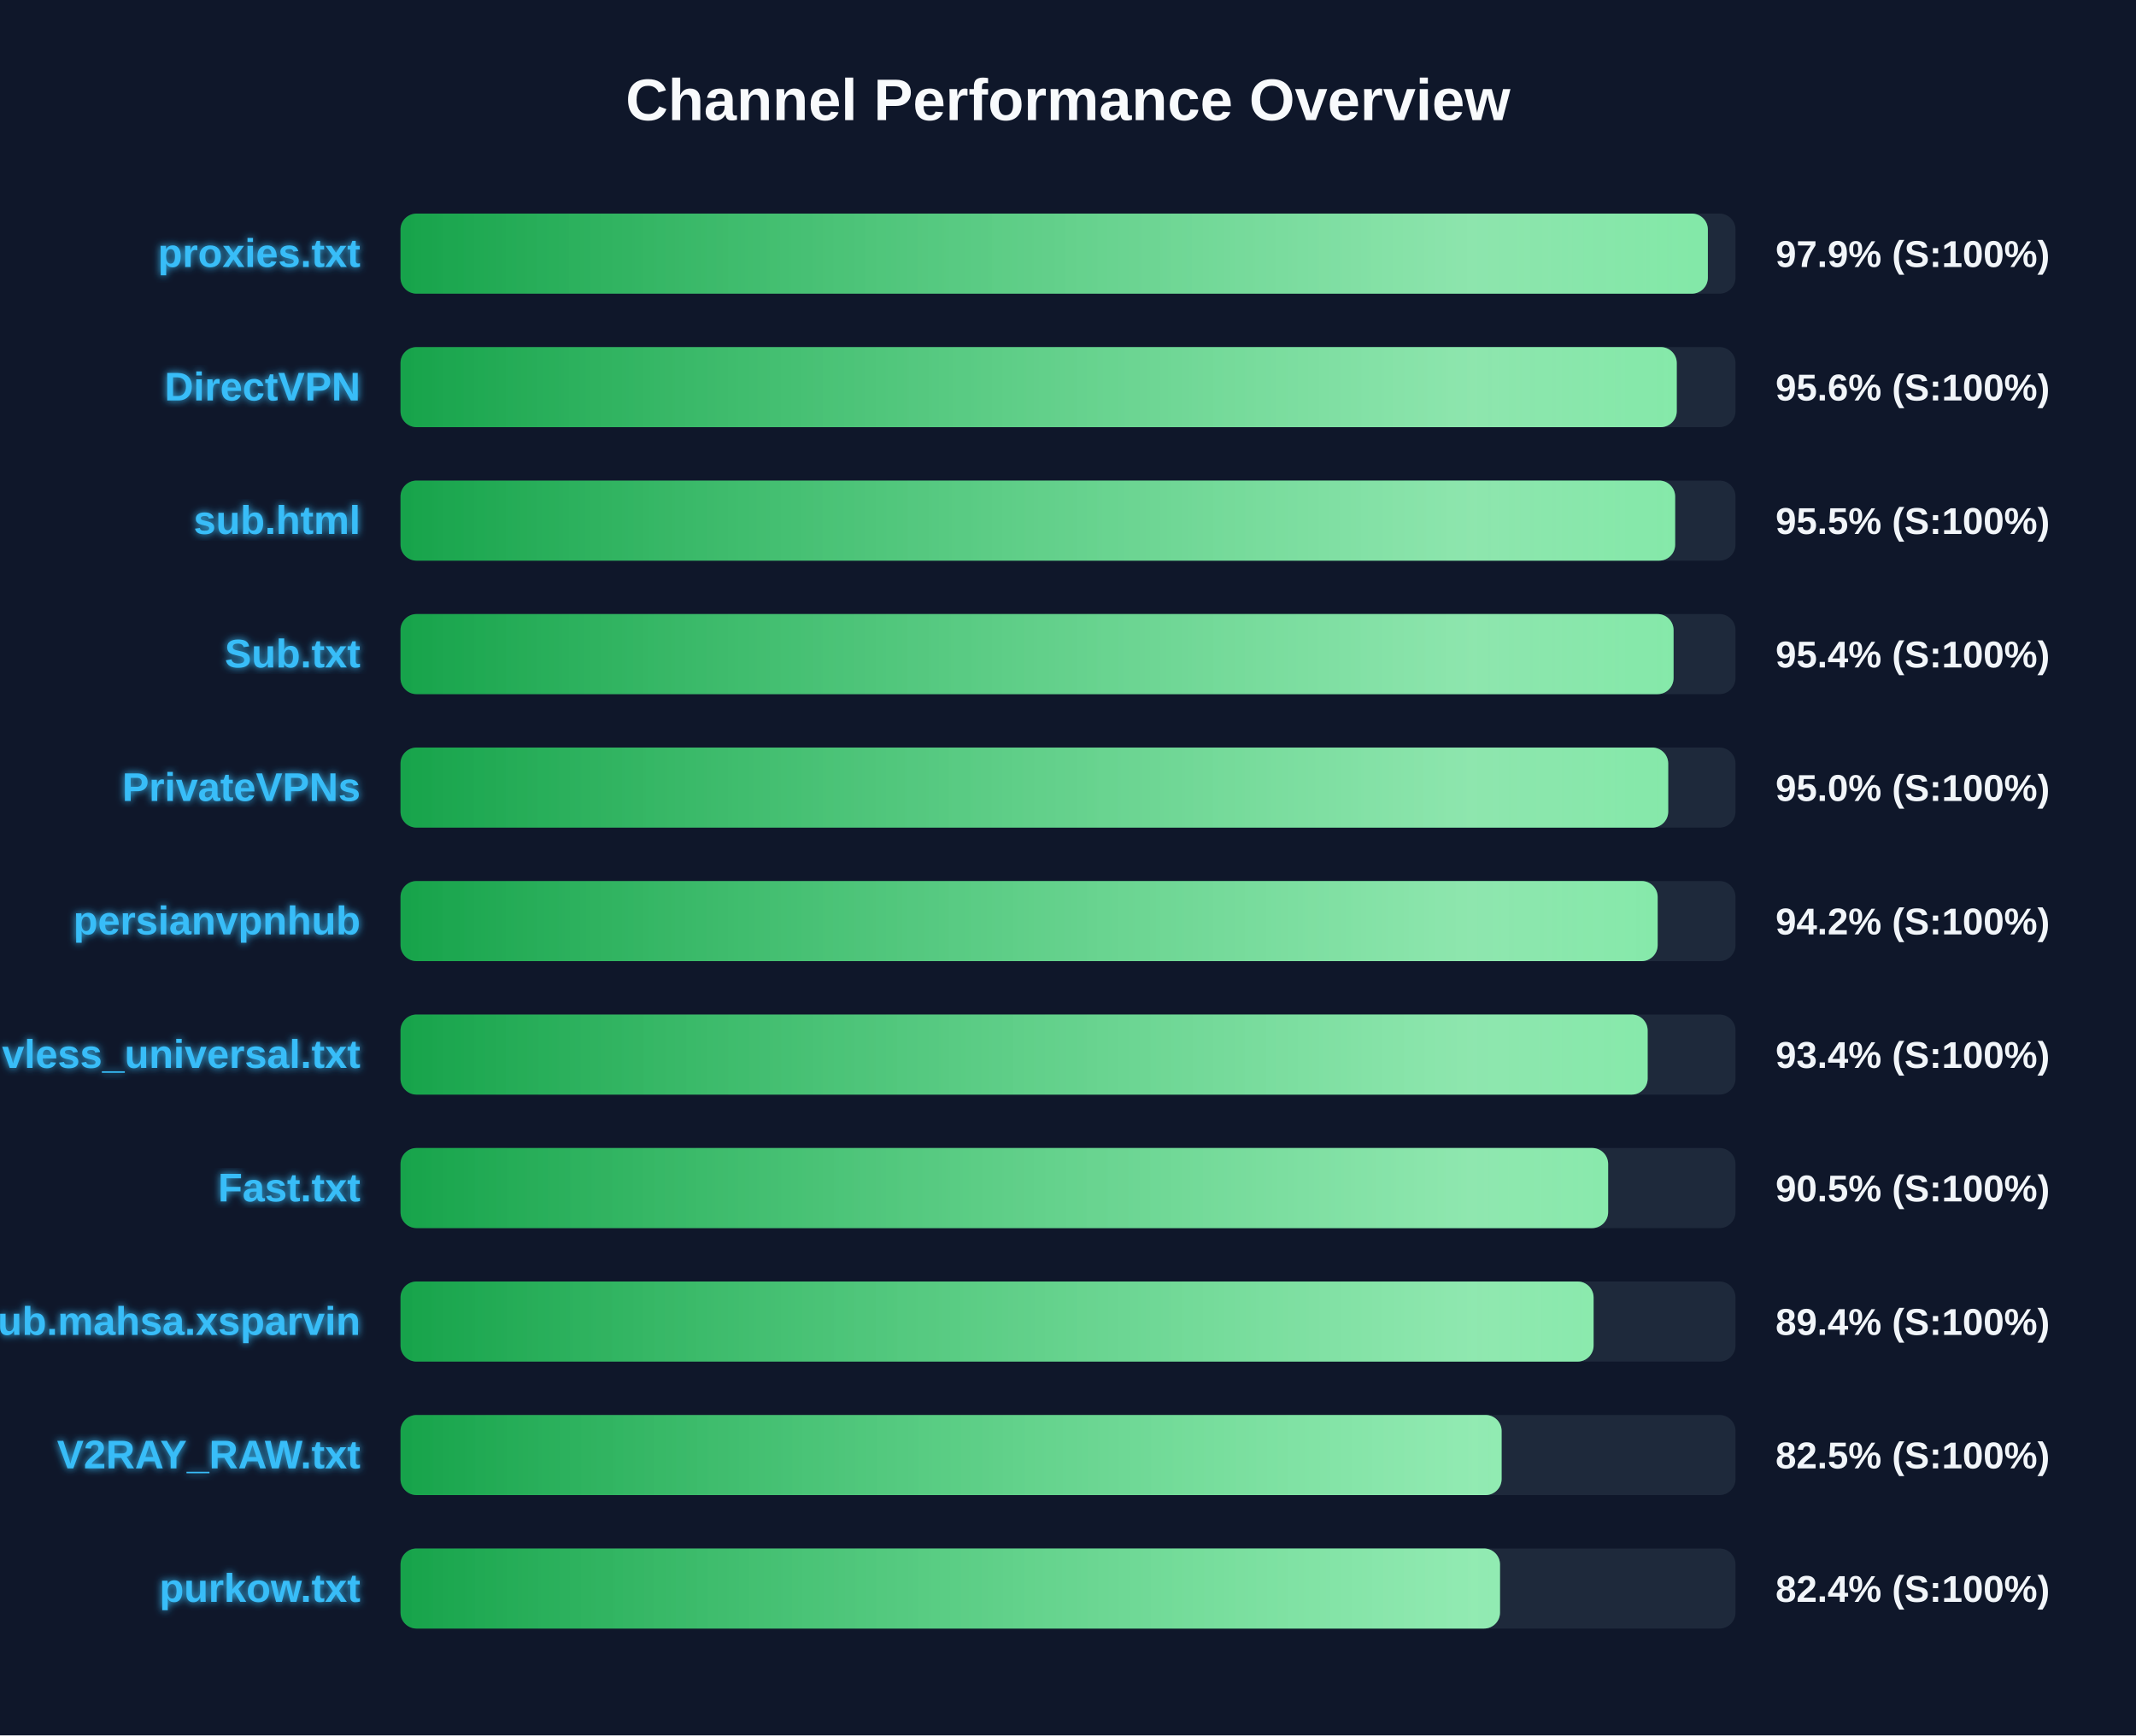
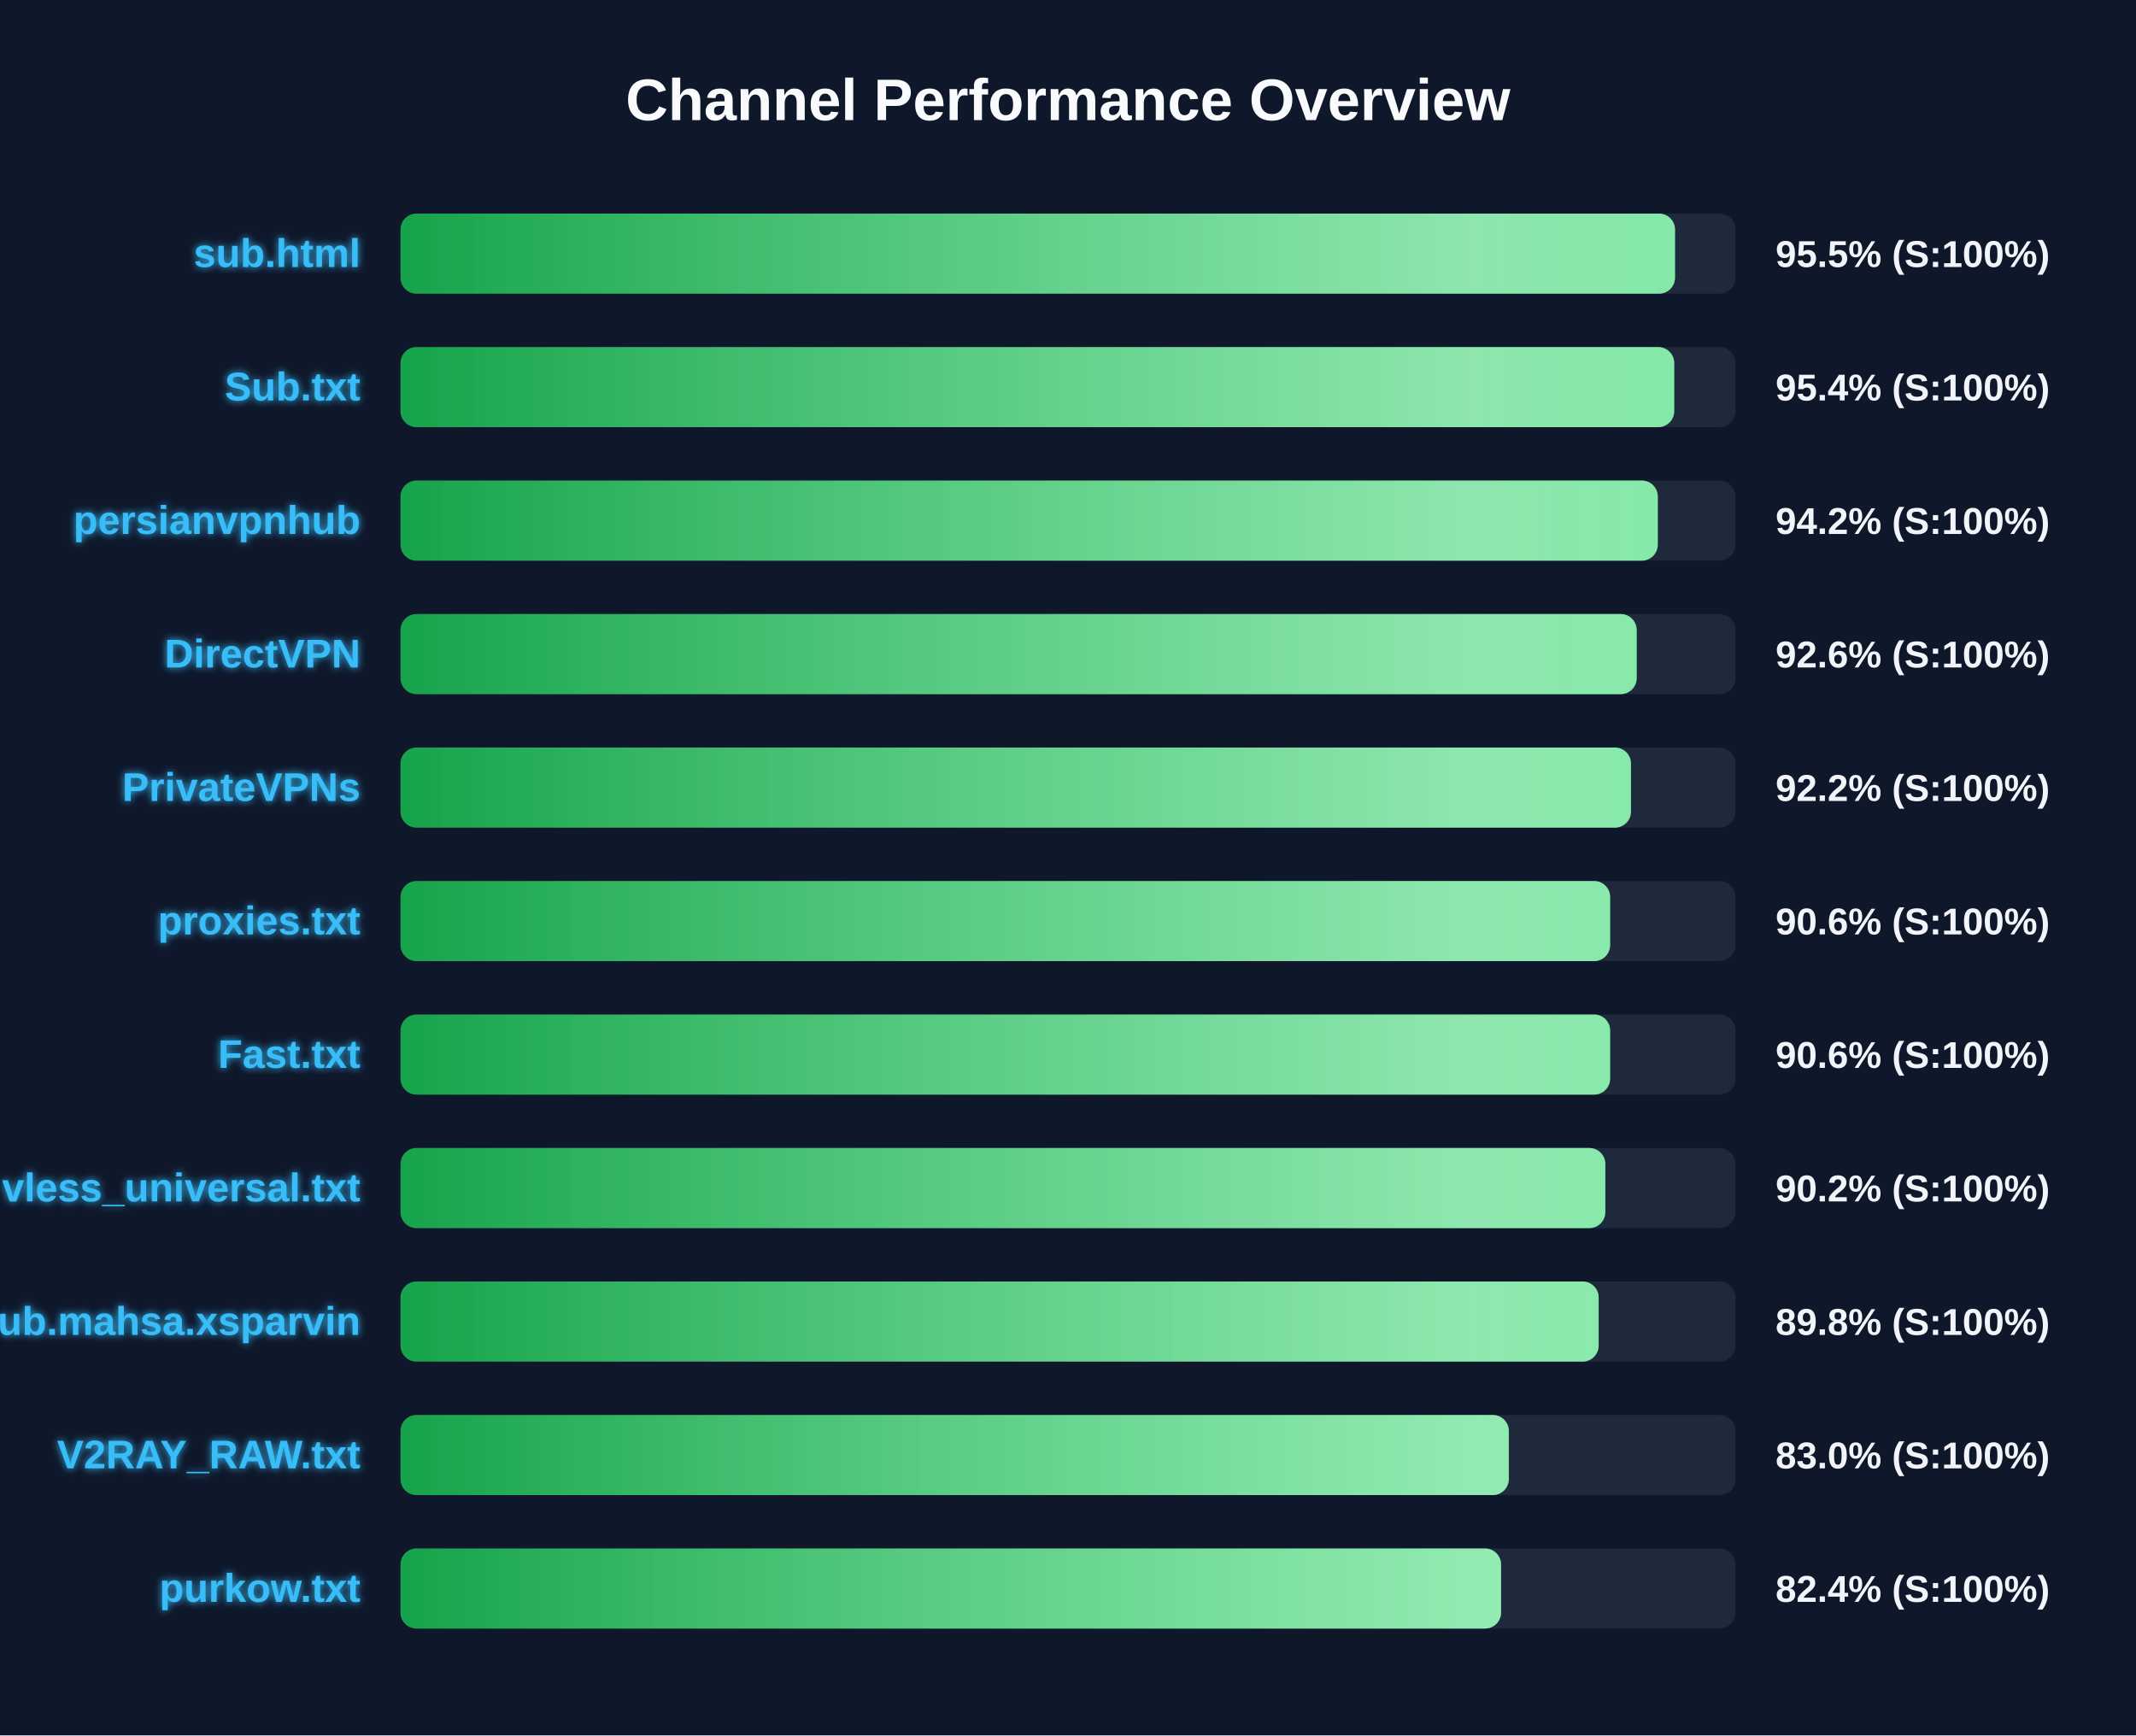
<svg xmlns="http://www.w3.org/2000/svg" width="800" height="650" version="1.1">
  <defs>
    <linearGradient id="grad-green" x1="0%" y1="0%" x2="100%" y2="0%">
      <stop offset="0%" stop-color="#16a34a" />
      <stop offset="100%" stop-color="#4ade80" />
    </linearGradient>
    <linearGradient id="grad-yellow" x1="0%" y1="0%" x2="100%" y2="0%">
      <stop offset="0%" stop-color="#ca8a04" />
      <stop offset="100%" stop-color="#fde047" />
    </linearGradient>
    <linearGradient id="grad-red" x1="0%" y1="0%" x2="100%" y2="0%">
      <stop offset="0%" stop-color="#dc2626" />
      <stop offset="100%" stop-color="#f87171" />
    </linearGradient>
    <linearGradient id="shimmer" x1="0%" y1="0%" x2="100%" y2="0%">
      <stop offset="0%" stop-color="rgba(255,255,255,0)" />
      <stop offset="50%" stop-color="rgba(255,255,255,0.4)" />
      <stop offset="100%" stop-color="rgba(255,255,255,0)" />
    </linearGradient>
    <filter id="glow" x="-20%" y="-20%" width="140%" height="140%">
      <feGaussianBlur stdDeviation="1.5" result="blur" />
      <feComposite in="SourceGraphic" in2="blur" operator="over" />
    </filter>
  </defs>
  <style>
        .bg-rect { fill: #0f172a; }
        .title { font: bold 22px 'Segoe UI', Arial, sans-serif; fill: #f8fafc; }
        .row { font: bold 15px 'Segoe UI', Arial, sans-serif; fill: #38bdf8; filter: url(#glow); }
        .score { font: bold 14px 'Segoe UI', Arial, sans-serif; fill: #f1f5f9; }
        @keyframes shimmer-anim {
            0% { transform: translateX(-100%); }
            100% { transform: translateX(200%); }
        }
        .shimmer-rect {
            animation: shimmer-anim 2.5s infinite linear;
        }
    </style>
  <rect width="100%" height="100%" class="bg-rect" />
  <text x="400" y="45" text-anchor="middle" class="title">Channel Performance Overview</text>
  <rect x="150" y="80" width="500" height="30" fill="#1e293b" rx="6" />
  <clipPath id="clip-0">
-     <rect x="150" y="80" width="489.65" height="30" rx="6" />
+     <rect x="150" y="80" width="477.35" height="30" rx="6" />
  </clipPath>
-   <rect x="150" y="80" width="489.65" height="30" fill="url(#grad-green)" rx="6" />
+   <rect x="150" y="80" width="477.35" height="30" fill="url(#grad-green)" rx="6" />
  <g clip-path="url(#clip-0)">
    <rect x="150" y="80" width="100%" height="30" fill="url(#shimmer)" class="shimmer-rect" />
  </g>
-   <text x="135" y="100" text-anchor="end" class="row">proxies.txt</text>
-   <text x="665" y="100" text-anchor="start" class="score">97.9% (S:100%)</text>
+   <text x="135" y="100" text-anchor="end" class="row">sub.html</text>
+   <text x="665" y="100" text-anchor="start" class="score">95.5% (S:100%)</text>
  <rect x="150" y="130" width="500" height="30" fill="#1e293b" rx="6" />
  <clipPath id="clip-1">
-     <rect x="150" y="130" width="478.0" height="30" rx="6" />
+     <rect x="150" y="130" width="477.05" height="30" rx="6" />
  </clipPath>
-   <rect x="150" y="130" width="478.0" height="30" fill="url(#grad-green)" rx="6" />
+   <rect x="150" y="130" width="477.05" height="30" fill="url(#grad-green)" rx="6" />
  <g clip-path="url(#clip-1)">
    <rect x="150" y="130" width="100%" height="30" fill="url(#shimmer)" class="shimmer-rect" />
  </g>
-   <text x="135" y="150" text-anchor="end" class="row">DirectVPN</text>
-   <text x="665" y="150" text-anchor="start" class="score">95.6% (S:100%)</text>
+   <text x="135" y="150" text-anchor="end" class="row">Sub.txt</text>
+   <text x="665" y="150" text-anchor="start" class="score">95.4% (S:100%)</text>
  <rect x="150" y="180" width="500" height="30" fill="#1e293b" rx="6" />
  <clipPath id="clip-2">
-     <rect x="150" y="180" width="477.4" height="30" rx="6" />
+     <rect x="150" y="180" width="470.9" height="30" rx="6" />
  </clipPath>
-   <rect x="150" y="180" width="477.4" height="30" fill="url(#grad-green)" rx="6" />
+   <rect x="150" y="180" width="470.9" height="30" fill="url(#grad-green)" rx="6" />
  <g clip-path="url(#clip-2)">
    <rect x="150" y="180" width="100%" height="30" fill="url(#shimmer)" class="shimmer-rect" />
  </g>
-   <text x="135" y="200" text-anchor="end" class="row">sub.html</text>
-   <text x="665" y="200" text-anchor="start" class="score">95.5% (S:100%)</text>
+   <text x="135" y="200" text-anchor="end" class="row">persianvpnhub</text>
+   <text x="665" y="200" text-anchor="start" class="score">94.2% (S:100%)</text>
  <rect x="150" y="230" width="500" height="30" fill="#1e293b" rx="6" />
  <clipPath id="clip-3">
-     <rect x="150" y="230" width="476.8" height="30" rx="6" />
+     <rect x="150" y="230" width="463.0" height="30" rx="6" />
  </clipPath>
-   <rect x="150" y="230" width="476.8" height="30" fill="url(#grad-green)" rx="6" />
+   <rect x="150" y="230" width="463.0" height="30" fill="url(#grad-green)" rx="6" />
  <g clip-path="url(#clip-3)">
    <rect x="150" y="230" width="100%" height="30" fill="url(#shimmer)" class="shimmer-rect" />
  </g>
-   <text x="135" y="250" text-anchor="end" class="row">Sub.txt</text>
-   <text x="665" y="250" text-anchor="start" class="score">95.4% (S:100%)</text>
+   <text x="135" y="250" text-anchor="end" class="row">DirectVPN</text>
+   <text x="665" y="250" text-anchor="start" class="score">92.6% (S:100%)</text>
  <rect x="150" y="280" width="500" height="30" fill="#1e293b" rx="6" />
  <clipPath id="clip-4">
-     <rect x="150" y="280" width="474.8" height="30" rx="6" />
+     <rect x="150" y="280" width="460.85" height="30" rx="6" />
  </clipPath>
-   <rect x="150" y="280" width="474.8" height="30" fill="url(#grad-green)" rx="6" />
+   <rect x="150" y="280" width="460.85" height="30" fill="url(#grad-green)" rx="6" />
  <g clip-path="url(#clip-4)">
    <rect x="150" y="280" width="100%" height="30" fill="url(#shimmer)" class="shimmer-rect" />
  </g>
  <text x="135" y="300" text-anchor="end" class="row">PrivateVPNs</text>
-   <text x="665" y="300" text-anchor="start" class="score">95.0% (S:100%)</text>
+   <text x="665" y="300" text-anchor="start" class="score">92.2% (S:100%)</text>
  <rect x="150" y="330" width="500" height="30" fill="#1e293b" rx="6" />
  <clipPath id="clip-5">
-     <rect x="150" y="330" width="470.85" height="30" rx="6" />
+     <rect x="150" y="330" width="453.05" height="30" rx="6" />
  </clipPath>
-   <rect x="150" y="330" width="470.85" height="30" fill="url(#grad-green)" rx="6" />
+   <rect x="150" y="330" width="453.05" height="30" fill="url(#grad-green)" rx="6" />
  <g clip-path="url(#clip-5)">
    <rect x="150" y="330" width="100%" height="30" fill="url(#shimmer)" class="shimmer-rect" />
  </g>
-   <text x="135" y="350" text-anchor="end" class="row">persianvpnhub</text>
-   <text x="665" y="350" text-anchor="start" class="score">94.2% (S:100%)</text>
+   <text x="135" y="350" text-anchor="end" class="row">proxies.txt</text>
+   <text x="665" y="350" text-anchor="start" class="score">90.6% (S:100%)</text>
  <rect x="150" y="380" width="500" height="30" fill="#1e293b" rx="6" />
  <clipPath id="clip-6">
-     <rect x="150" y="380" width="467.1" height="30" rx="6" />
+     <rect x="150" y="380" width="453.05" height="30" rx="6" />
  </clipPath>
-   <rect x="150" y="380" width="467.1" height="30" fill="url(#grad-green)" rx="6" />
+   <rect x="150" y="380" width="453.05" height="30" fill="url(#grad-green)" rx="6" />
  <g clip-path="url(#clip-6)">
    <rect x="150" y="380" width="100%" height="30" fill="url(#shimmer)" class="shimmer-rect" />
  </g>
-   <text x="135" y="400" text-anchor="end" class="row">vless_universal.txt</text>
-   <text x="665" y="400" text-anchor="start" class="score">93.4% (S:100%)</text>
+   <text x="135" y="400" text-anchor="end" class="row">Fast.txt</text>
+   <text x="665" y="400" text-anchor="start" class="score">90.6% (S:100%)</text>
  <rect x="150" y="430" width="500" height="30" fill="#1e293b" rx="6" />
  <clipPath id="clip-7">
-     <rect x="150" y="430" width="452.3" height="30" rx="6" />
+     <rect x="150" y="430" width="451.25" height="30" rx="6" />
  </clipPath>
-   <rect x="150" y="430" width="452.3" height="30" fill="url(#grad-green)" rx="6" />
+   <rect x="150" y="430" width="451.25" height="30" fill="url(#grad-green)" rx="6" />
  <g clip-path="url(#clip-7)">
    <rect x="150" y="430" width="100%" height="30" fill="url(#shimmer)" class="shimmer-rect" />
  </g>
-   <text x="135" y="450" text-anchor="end" class="row">Fast.txt</text>
-   <text x="665" y="450" text-anchor="start" class="score">90.5% (S:100%)</text>
+   <text x="135" y="450" text-anchor="end" class="row">vless_universal.txt</text>
+   <text x="665" y="450" text-anchor="start" class="score">90.2% (S:100%)</text>
  <rect x="150" y="480" width="500" height="30" fill="#1e293b" rx="6" />
  <clipPath id="clip-8">
-     <rect x="150" y="480" width="446.85" height="30" rx="6" />
+     <rect x="150" y="480" width="448.75" height="30" rx="6" />
  </clipPath>
-   <rect x="150" y="480" width="446.85" height="30" fill="url(#grad-green)" rx="6" />
+   <rect x="150" y="480" width="448.75" height="30" fill="url(#grad-green)" rx="6" />
  <g clip-path="url(#clip-8)">
    <rect x="150" y="480" width="100%" height="30" fill="url(#shimmer)" class="shimmer-rect" />
  </g>
  <text x="135" y="500" text-anchor="end" class="row">Sub.mahsa.xsparvin</text>
-   <text x="665" y="500" text-anchor="start" class="score">89.4% (S:100%)</text>
+   <text x="665" y="500" text-anchor="start" class="score">89.8% (S:100%)</text>
  <rect x="150" y="530" width="500" height="30" fill="#1e293b" rx="6" />
  <clipPath id="clip-9">
-     <rect x="150" y="530" width="412.4" height="30" rx="6" />
+     <rect x="150" y="530" width="415.1" height="30" rx="6" />
  </clipPath>
-   <rect x="150" y="530" width="412.4" height="30" fill="url(#grad-green)" rx="6" />
+   <rect x="150" y="530" width="415.1" height="30" fill="url(#grad-green)" rx="6" />
  <g clip-path="url(#clip-9)">
    <rect x="150" y="530" width="100%" height="30" fill="url(#shimmer)" class="shimmer-rect" />
  </g>
  <text x="135" y="550" text-anchor="end" class="row">V2RAY_RAW.txt</text>
-   <text x="665" y="550" text-anchor="start" class="score">82.5% (S:100%)</text>
+   <text x="665" y="550" text-anchor="start" class="score">83.0% (S:100%)</text>
  <rect x="150" y="580" width="500" height="30" fill="#1e293b" rx="6" />
  <clipPath id="clip-10">
-     <rect x="150" y="580" width="411.8" height="30" rx="6" />
+     <rect x="150" y="580" width="412.2" height="30" rx="6" />
  </clipPath>
-   <rect x="150" y="580" width="411.8" height="30" fill="url(#grad-green)" rx="6" />
+   <rect x="150" y="580" width="412.2" height="30" fill="url(#grad-green)" rx="6" />
  <g clip-path="url(#clip-10)">
    <rect x="150" y="580" width="100%" height="30" fill="url(#shimmer)" class="shimmer-rect" />
  </g>
  <text x="135" y="600" text-anchor="end" class="row">purkow.txt</text>
  <text x="665" y="600" text-anchor="start" class="score">82.4% (S:100%)</text>
</svg>
